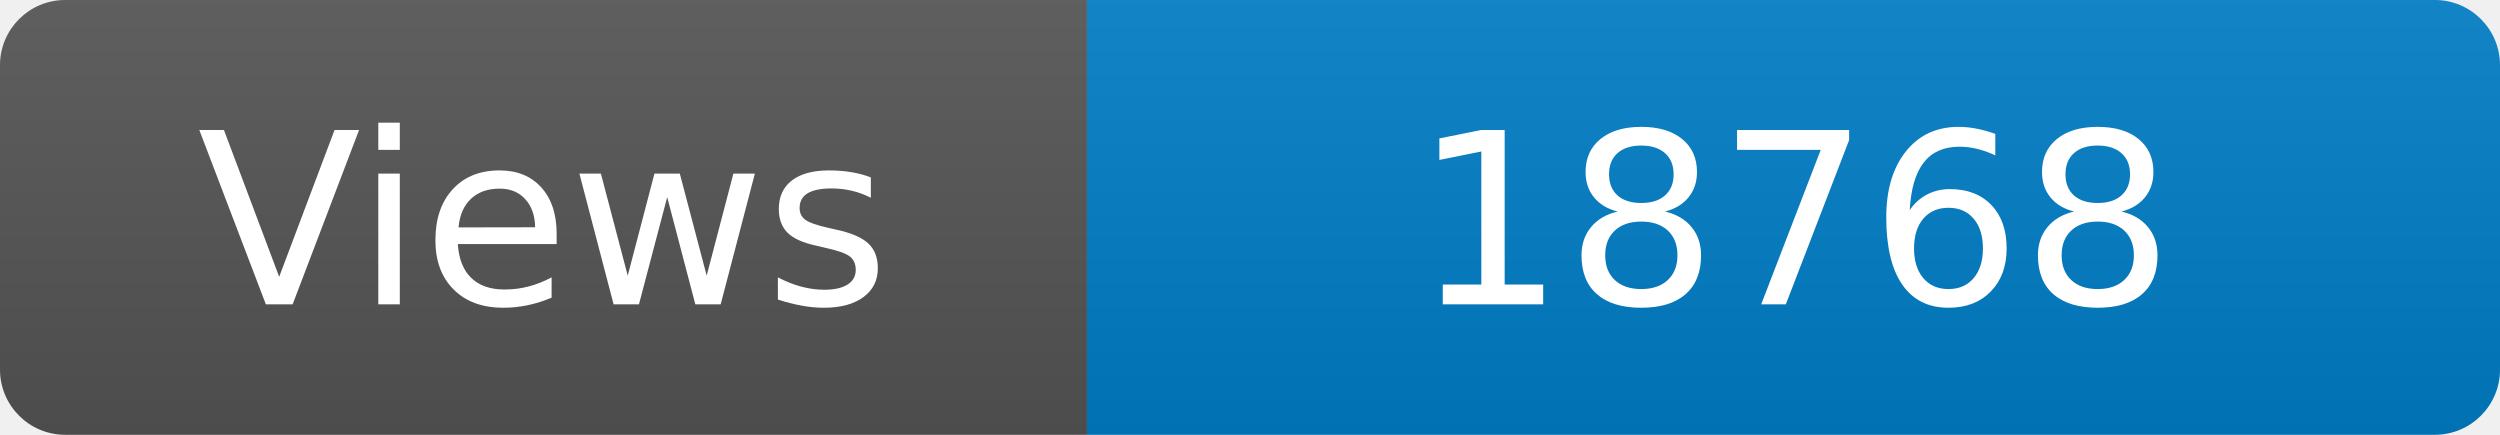
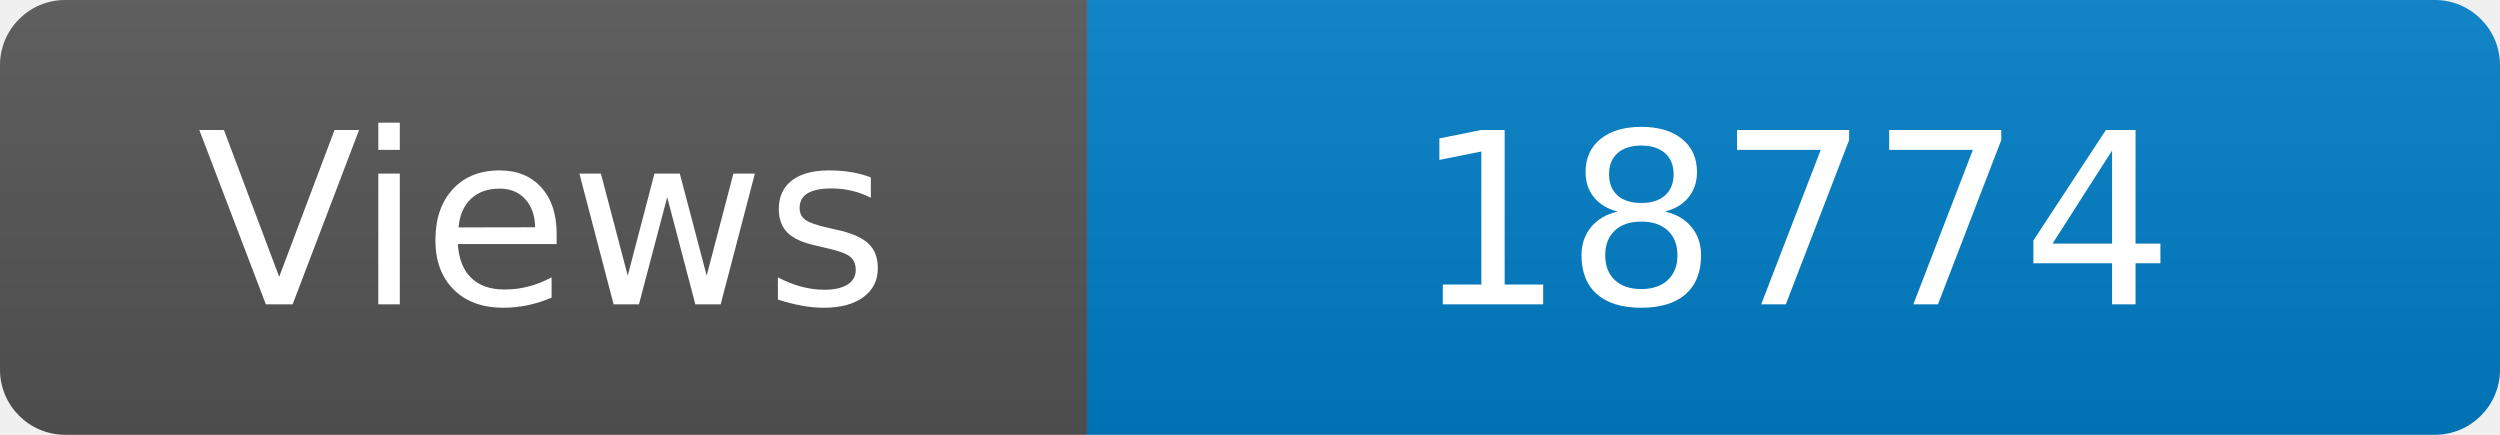
<svg xmlns="http://www.w3.org/2000/svg" width="115" height="20" role="img" aria-label="Maintained?: yes">
  <linearGradient id="s" x2="0" y2="100%">
    <stop offset="0" stop-color="#bbb" stop-opacity=".1" />
    <stop offset="1" stop-opacity=".1" />
  </linearGradient>
  <clipPath id="r">
    <rect width="115" height="20" rx="3" fill="#fff" />
  </clipPath>
  <g clip-path="url(#r)">
    <rect width="50" height="20" fill="#555" />
    <rect x="50" width="160" height="20" fill="#007ec6" />
    <rect width="115" height="20" fill="url(#s)" />
  </g>
  <g fill="#fff" text-anchor="middle" font-family="Verdana,Geneva,DejaVu Sans,sans-serif" font-size="110">
    <text x="250" y="140" transform="scale(.1)" fill="#fff">Views</text>
-     <text x="825" y="140" transform="scale(.1)" fill="#fff">18768</text>
+     <text x="825" y="140" transform="scale(.1)" fill="#fff">18774</text>
  </g>
</svg>
